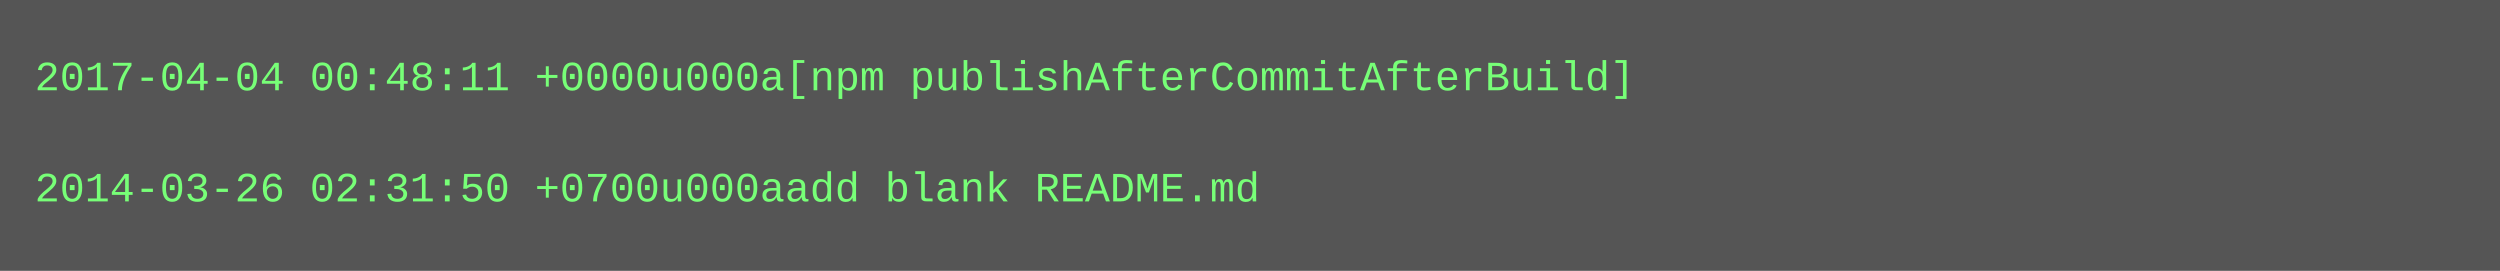
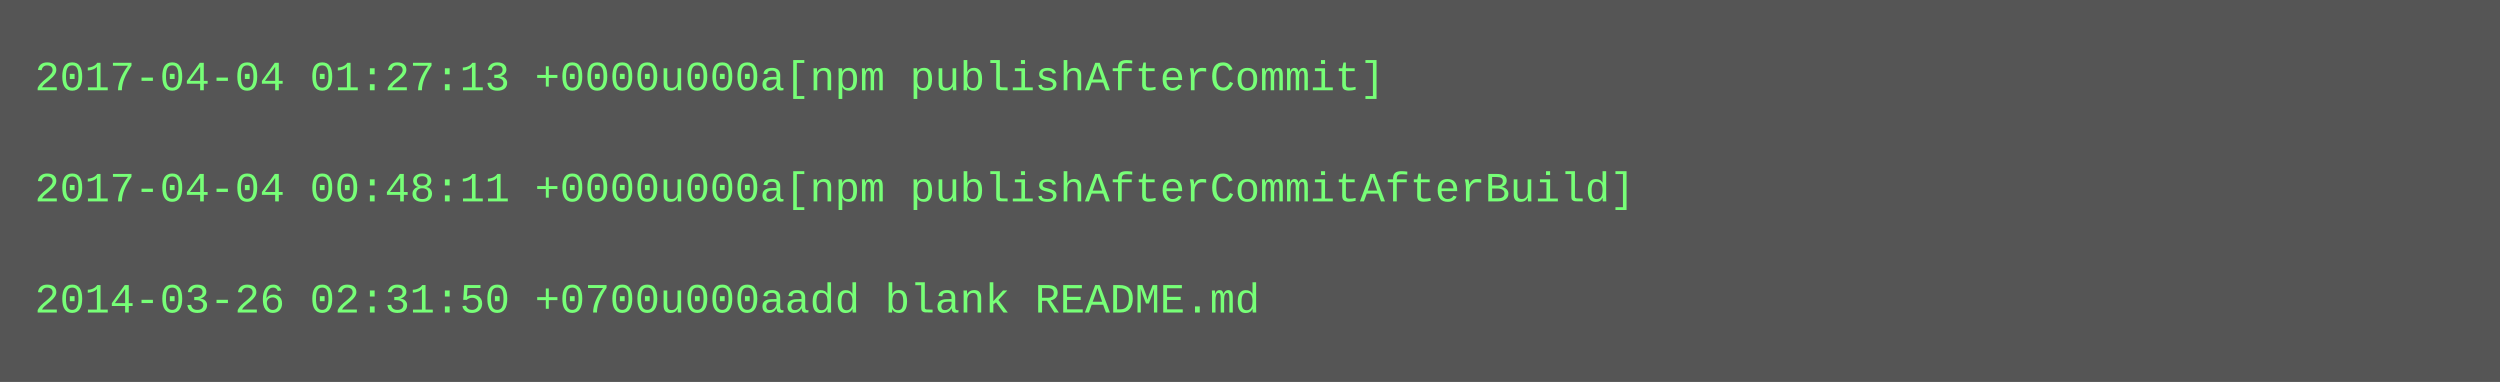
- <svg xmlns="http://www.w3.org/2000/svg" height="78" width="720">
-   <rect height="78" fill="#555" width="720" />
+ <svg xmlns="http://www.w3.org/2000/svg" height="110" width="720">
+   <rect height="110" fill="#555" width="720" />
  <text fill="#7f7" font-family="Courier New" font-size="12" xml:space="preserve">
-     <tspan x="10" y="26">2017-04-04 00:48:11 +0000u000a[npm publishAfterCommitAfterBuild]</tspan>
+     <tspan x="10" y="26">2017-04-04 01:27:13 +0000u000a[npm publishAfterCommit]</tspan>
    <tspan x="10" y="42" />
-     <tspan x="10" y="58">2014-03-26 02:31:50 +0700u000aadd blank README.md</tspan>
+     <tspan x="10" y="58">2017-04-04 00:48:11 +0000u000a[npm publishAfterCommitAfterBuild]</tspan>
+     <tspan x="10" y="74" />
+     <tspan x="10" y="90">2014-03-26 02:31:50 +0700u000aadd blank README.md</tspan>
  </text>
</svg>
